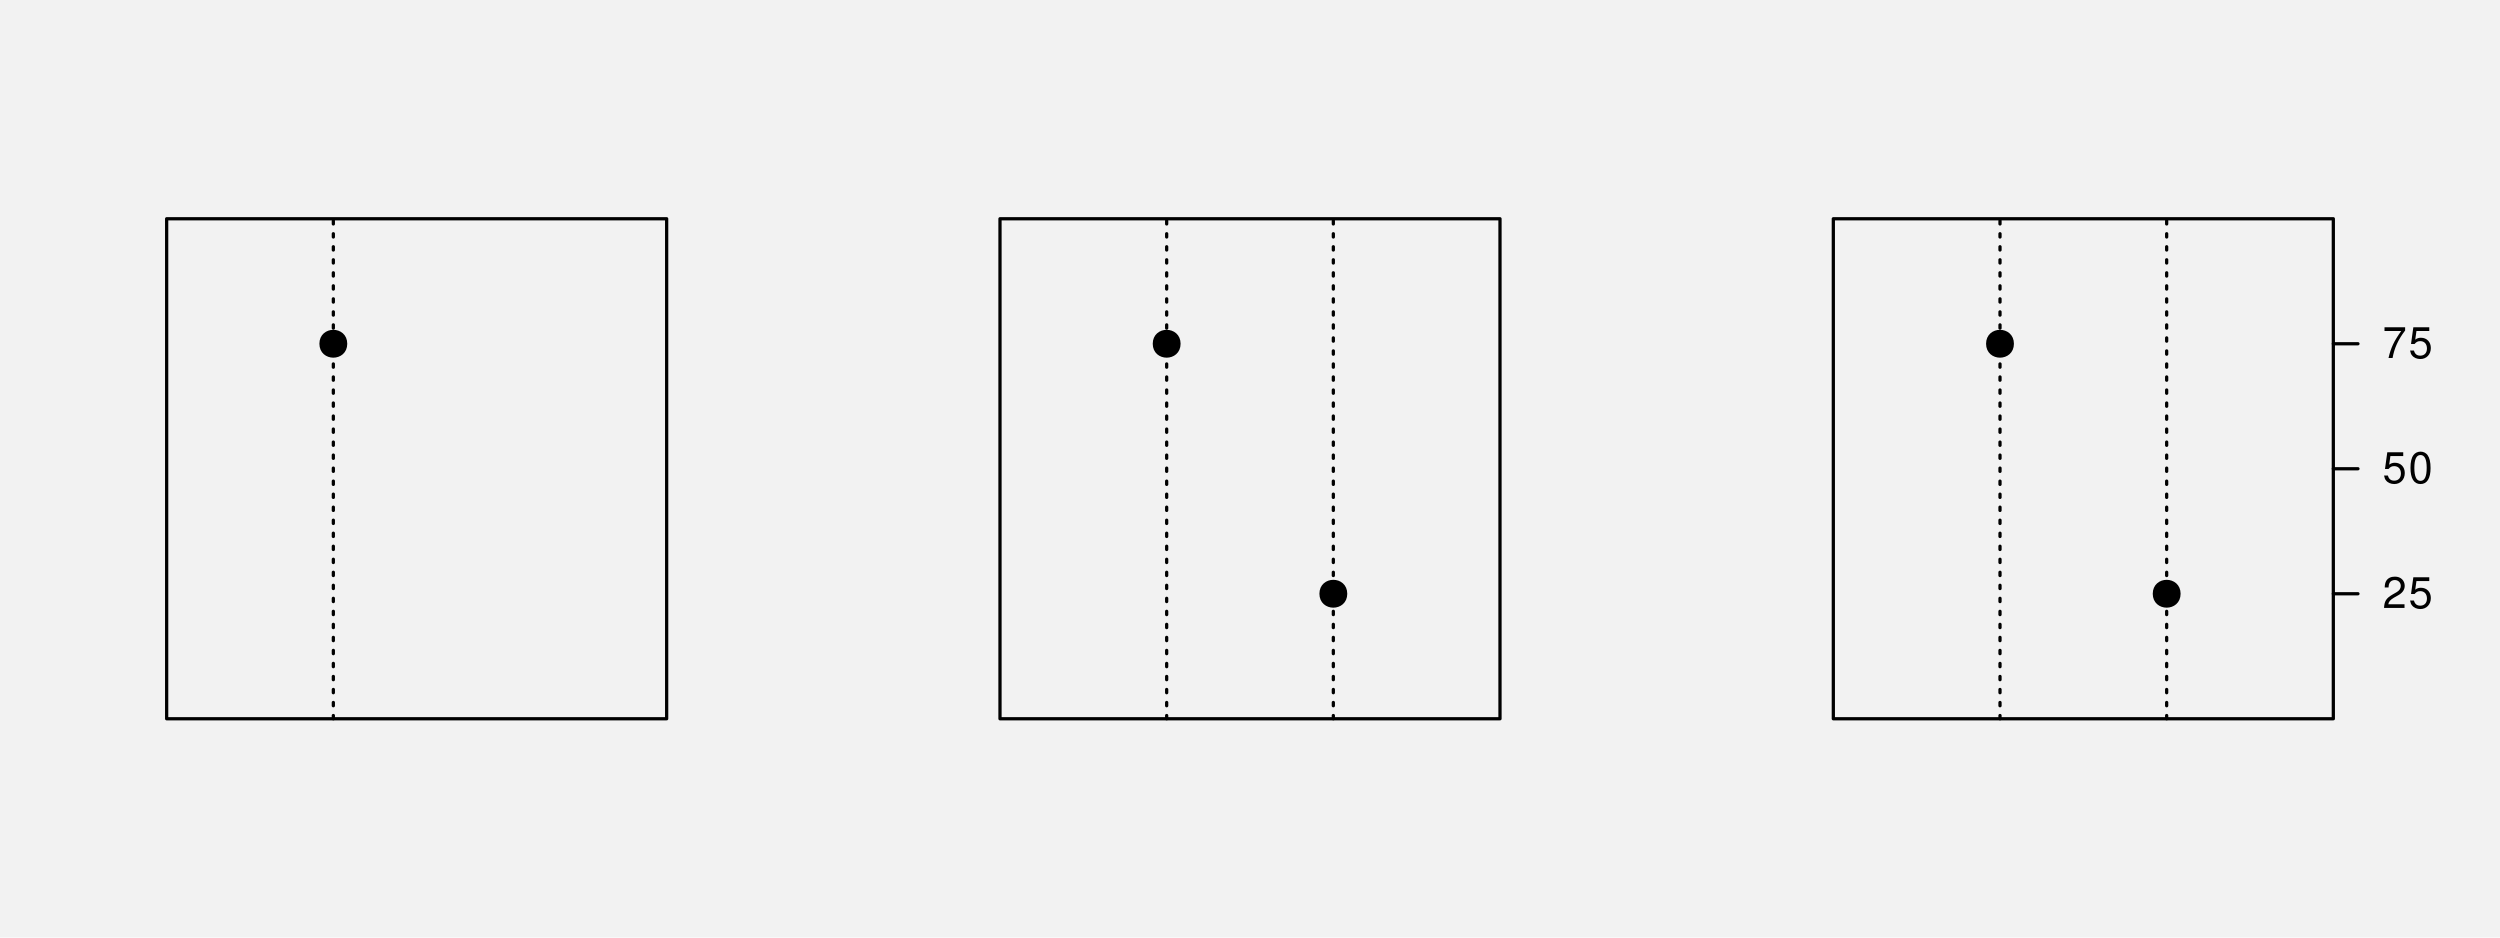
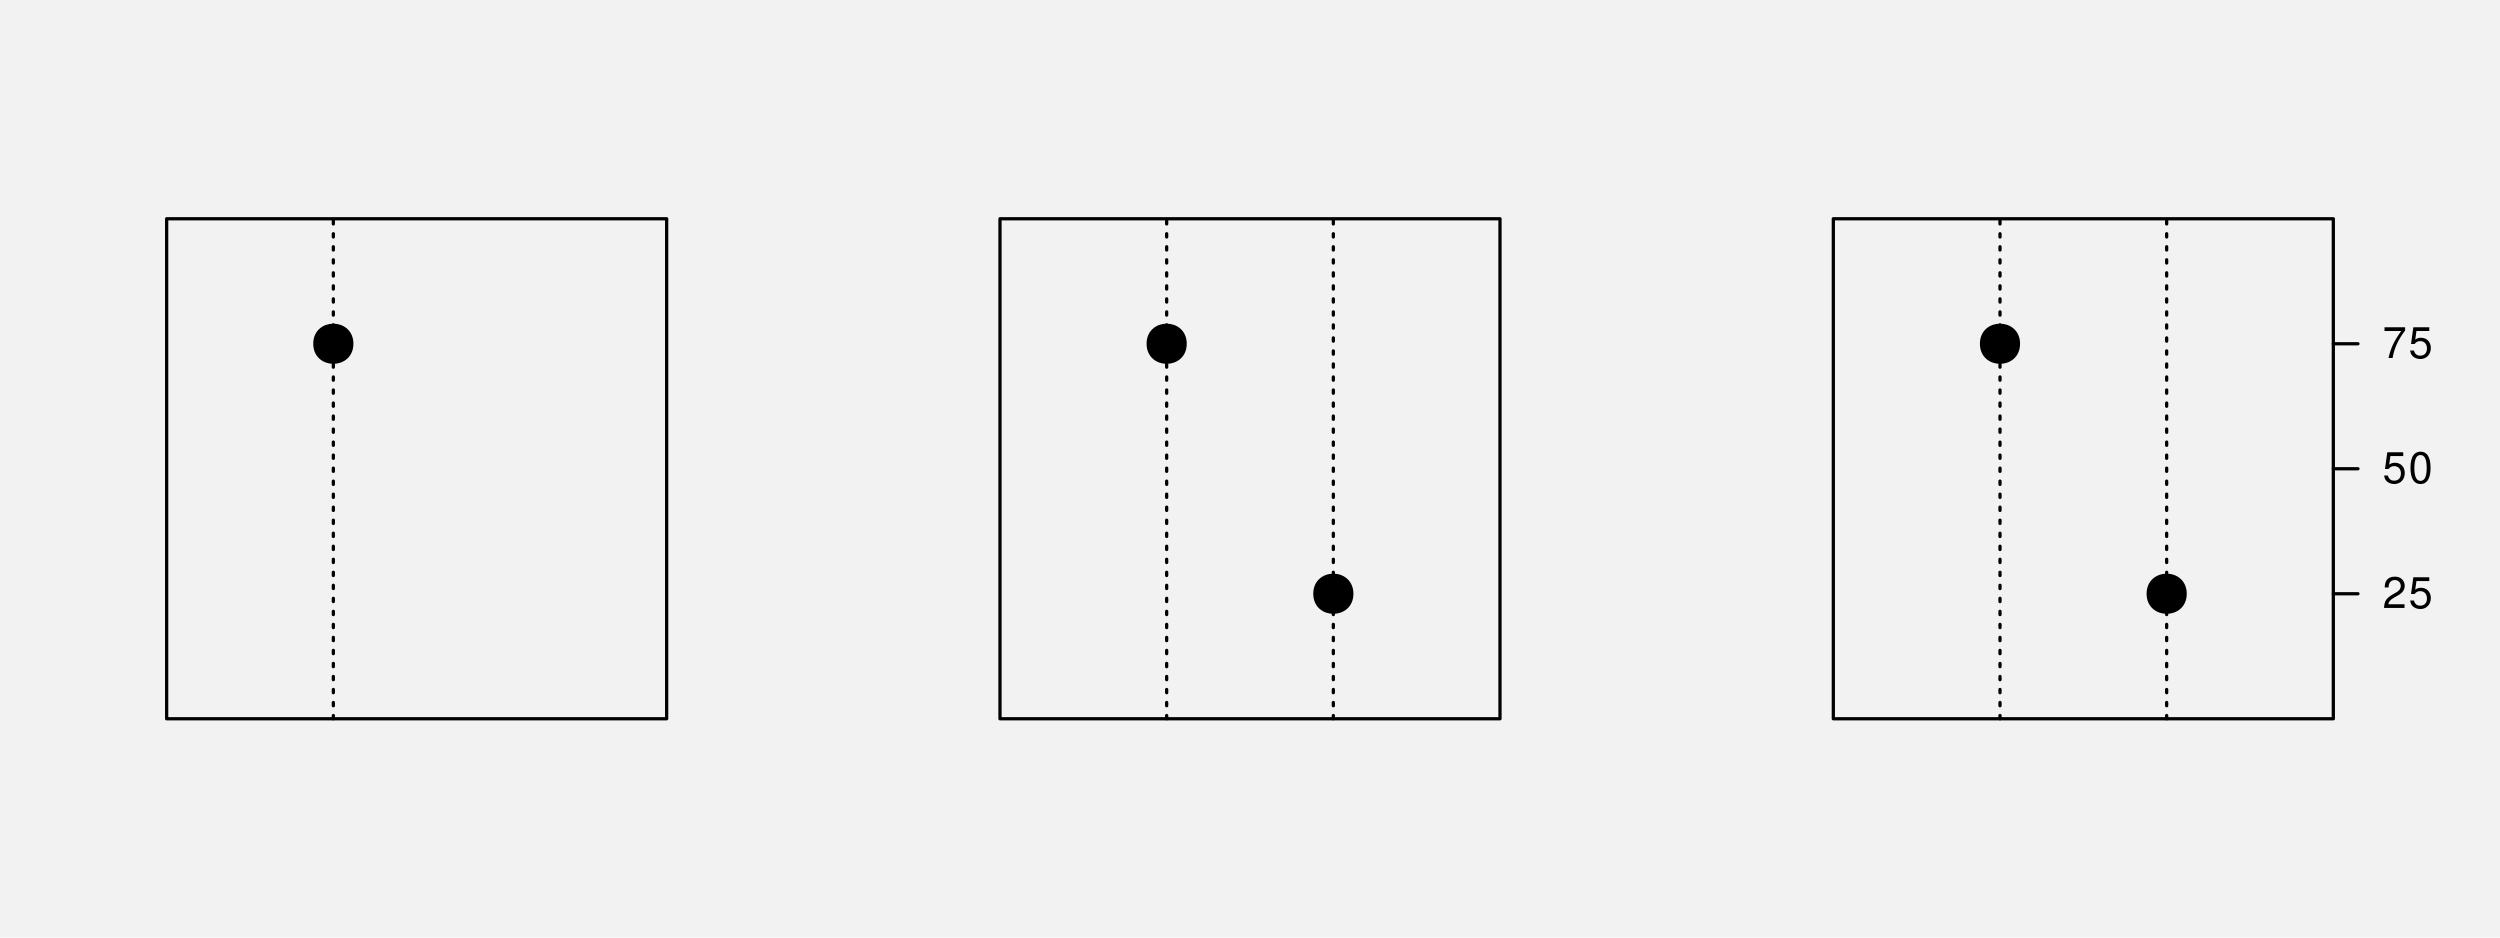
<svg xmlns="http://www.w3.org/2000/svg" xmlns:xlink="http://www.w3.org/1999/xlink" width="576pt" height="216pt" viewBox="0 0 576 216" version="1.1">
  <defs>
    <g>
      <symbol overflow="visible" id="glyph0-0">
        <path style="stroke:none;" d="" />
      </symbol>
      <symbol overflow="visible" id="glyph0-1">
        <path style="stroke:none;" d="M 5.062 -0.875 L 1.328 -0.875 C 1.422 -1.469 1.734 -1.844 2.609 -2.375 L 3.609 -2.938 C 4.594 -3.484 5.109 -4.234 5.109 -5.125 C 5.109 -5.719 4.875 -6.281 4.453 -6.672 C 4.031 -7.047 3.516 -7.234 2.844 -7.234 C 1.938 -7.234 1.266 -6.906 0.875 -6.297 C 0.625 -5.906 0.516 -5.453 0.5 -4.734 L 1.375 -4.734 C 1.406 -5.219 1.469 -5.516 1.594 -5.75 C 1.812 -6.188 2.281 -6.453 2.812 -6.453 C 3.609 -6.453 4.203 -5.875 4.203 -5.094 C 4.203 -4.516 3.875 -4.016 3.25 -3.656 L 2.328 -3.125 C 0.844 -2.266 0.422 -1.594 0.344 -0.016 L 5.062 -0.016 Z M 5.062 -0.875 " />
      </symbol>
      <symbol overflow="visible" id="glyph0-2">
        <path style="stroke:none;" d="M 4.766 -7.094 L 1.094 -7.094 L 0.562 -3.234 L 1.375 -3.234 C 1.797 -3.719 2.125 -3.891 2.688 -3.891 C 3.641 -3.891 4.234 -3.234 4.234 -2.188 C 4.234 -1.172 3.641 -0.547 2.688 -0.547 C 1.906 -0.547 1.438 -0.938 1.234 -1.734 L 0.344 -1.734 C 0.469 -1.156 0.562 -0.875 0.781 -0.625 C 1.188 -0.078 1.906 0.234 2.703 0.234 C 4.125 0.234 5.125 -0.812 5.125 -2.312 C 5.125 -3.703 4.203 -4.672 2.844 -4.672 C 2.344 -4.672 1.938 -4.547 1.531 -4.234 L 1.812 -6.219 L 4.766 -6.219 Z M 4.766 -7.094 " />
      </symbol>
      <symbol overflow="visible" id="glyph0-3">
        <path style="stroke:none;" d="M 2.75 -7.234 C 2.094 -7.234 1.484 -6.938 1.125 -6.438 C 0.656 -5.797 0.438 -4.844 0.438 -3.5 C 0.438 -1.062 1.234 0.234 2.75 0.234 C 4.25 0.234 5.062 -1.062 5.062 -3.438 C 5.062 -4.844 4.844 -5.781 4.375 -6.438 C 4.016 -6.938 3.422 -7.234 2.75 -7.234 Z M 2.75 -6.453 C 3.703 -6.453 4.172 -5.484 4.172 -3.516 C 4.172 -1.453 3.703 -0.5 2.734 -0.5 C 1.797 -0.5 1.328 -1.5 1.328 -3.484 C 1.328 -5.484 1.797 -6.453 2.75 -6.453 Z M 2.75 -6.453 " />
      </symbol>
      <symbol overflow="visible" id="glyph0-4">
        <path style="stroke:none;" d="M 5.203 -7.094 L 0.453 -7.094 L 0.453 -6.219 L 4.297 -6.219 C 2.594 -3.812 1.906 -2.328 1.375 0 L 2.312 0 C 2.703 -2.266 3.594 -4.219 5.203 -6.344 Z M 5.203 -7.094 " />
      </symbol>
    </g>
  </defs>
  <g id="surface15">
    <rect x="0" y="0" width="576" height="216" style="fill:rgb(94.902%,94.902%,94.902%);fill-opacity:1;stroke:none;" />
    <path style="fill-rule:nonzero;fill:rgb(94.902%,94.902%,94.902%);fill-opacity:1;stroke-width:0.75;stroke-linecap:round;stroke-linejoin:round;stroke:rgb(0%,0%,0%);stroke-opacity:1;stroke-miterlimit:10;" d="M 38.398 165.602 L 153.598 165.602 L 153.598 50.402 L 38.398 50.402 Z M 38.398 165.602 " />
    <path style="fill:none;stroke-width:0.75;stroke-linecap:round;stroke-linejoin:round;stroke:rgb(0%,0%,0%);stroke-opacity:1;stroke-dasharray:0.75,2.25;stroke-miterlimit:10;" d="M 76.801 165.602 L 76.801 50.398 " />
-     <path style="fill-rule:nonzero;fill:rgb(0%,0%,0%);fill-opacity:1;stroke-width:0.75;stroke-linecap:round;stroke-linejoin:round;stroke:rgb(0%,0%,0%);stroke-opacity:1;stroke-miterlimit:10;" d="M 79.633 79.199 C 79.633 82.98 73.965 82.98 73.965 79.199 C 73.965 75.422 79.633 75.422 79.633 79.199 " />
+     <path style="fill-rule:nonzero;fill:rgb(0%,0%,0%);fill-opacity:1;stroke-width:0.75;stroke-linecap:round;stroke-linejoin:round;stroke:rgb(0%,0%,0%);stroke-opacity:1;stroke-miterlimit:10;" d="M 81.051 79.199 C 81.051 84.871 72.547 84.871 72.547 79.199 C 72.547 73.531 81.051 73.531 81.051 79.199 " />
    <path style="fill-rule:nonzero;fill:rgb(94.902%,94.902%,94.902%);fill-opacity:1;stroke-width:0.75;stroke-linecap:round;stroke-linejoin:round;stroke:rgb(0%,0%,0%);stroke-opacity:1;stroke-miterlimit:10;" d="M 230.398 165.602 L 345.598 165.602 L 345.598 50.402 L 230.398 50.402 Z M 230.398 165.602 " />
    <path style="fill:none;stroke-width:0.75;stroke-linecap:round;stroke-linejoin:round;stroke:rgb(0%,0%,0%);stroke-opacity:1;stroke-dasharray:0.75,2.25;stroke-miterlimit:10;" d="M 268.801 165.602 L 268.801 50.398 " />
    <path style="fill:none;stroke-width:0.75;stroke-linecap:round;stroke-linejoin:round;stroke:rgb(0%,0%,0%);stroke-opacity:1;stroke-dasharray:0.75,2.25;stroke-miterlimit:10;" d="M 307.199 165.602 L 307.199 50.398 " />
-     <path style="fill-rule:nonzero;fill:rgb(0%,0%,0%);fill-opacity:1;stroke-width:0.75;stroke-linecap:round;stroke-linejoin:round;stroke:rgb(0%,0%,0%);stroke-opacity:1;stroke-miterlimit:10;" d="M 271.633 79.199 C 271.633 82.98 265.965 82.98 265.965 79.199 C 265.965 75.422 271.633 75.422 271.633 79.199 " />
-     <path style="fill-rule:nonzero;fill:rgb(0%,0%,0%);fill-opacity:1;stroke-width:0.75;stroke-linecap:round;stroke-linejoin:round;stroke:rgb(0%,0%,0%);stroke-opacity:1;stroke-miterlimit:10;" d="M 310.035 136.801 C 310.035 140.578 304.367 140.578 304.367 136.801 C 304.367 133.02 310.035 133.02 310.035 136.801 " />
+     <path style="fill-rule:nonzero;fill:rgb(0%,0%,0%);fill-opacity:1;stroke-width:0.75;stroke-linecap:round;stroke-linejoin:round;stroke:rgb(0%,0%,0%);stroke-opacity:1;stroke-miterlimit:10;" d="M 273.051 79.199 C 273.051 84.871 264.547 84.871 264.547 79.199 C 264.547 73.531 273.051 73.531 273.051 79.199 " />
+     <path style="fill-rule:nonzero;fill:rgb(0%,0%,0%);fill-opacity:1;stroke-width:0.75;stroke-linecap:round;stroke-linejoin:round;stroke:rgb(0%,0%,0%);stroke-opacity:1;stroke-miterlimit:10;" d="M 311.453 136.801 C 311.453 142.469 302.949 142.469 302.949 136.801 C 302.949 131.129 311.453 131.129 311.453 136.801 " />
    <path style="fill-rule:nonzero;fill:rgb(94.902%,94.902%,94.902%);fill-opacity:1;stroke-width:0.75;stroke-linecap:round;stroke-linejoin:round;stroke:rgb(0%,0%,0%);stroke-opacity:1;stroke-miterlimit:10;" d="M 422.398 165.602 L 537.598 165.602 L 537.598 50.402 L 422.398 50.402 Z M 422.398 165.602 " />
    <path style="fill:none;stroke-width:0.75;stroke-linecap:round;stroke-linejoin:round;stroke:rgb(0%,0%,0%);stroke-opacity:1;stroke-dasharray:0.75,2.25;stroke-miterlimit:10;" d="M 460.801 165.602 L 460.801 50.398 " />
    <path style="fill:none;stroke-width:0.75;stroke-linecap:round;stroke-linejoin:round;stroke:rgb(0%,0%,0%);stroke-opacity:1;stroke-dasharray:0.75,2.25;stroke-miterlimit:10;" d="M 499.199 165.602 L 499.199 50.398 " />
-     <path style="fill-rule:nonzero;fill:rgb(0%,0%,0%);fill-opacity:1;stroke-width:0.75;stroke-linecap:round;stroke-linejoin:round;stroke:rgb(0%,0%,0%);stroke-opacity:1;stroke-miterlimit:10;" d="M 463.633 79.199 C 463.633 82.98 457.965 82.98 457.965 79.199 C 457.965 75.422 463.633 75.422 463.633 79.199 " />
-     <path style="fill-rule:nonzero;fill:rgb(0%,0%,0%);fill-opacity:1;stroke-width:0.75;stroke-linecap:round;stroke-linejoin:round;stroke:rgb(0%,0%,0%);stroke-opacity:1;stroke-miterlimit:10;" d="M 502.035 136.801 C 502.035 140.578 496.367 140.578 496.367 136.801 C 496.367 133.02 502.035 133.02 502.035 136.801 " />
+     <path style="fill-rule:nonzero;fill:rgb(0%,0%,0%);fill-opacity:1;stroke-width:0.75;stroke-linecap:round;stroke-linejoin:round;stroke:rgb(0%,0%,0%);stroke-opacity:1;stroke-miterlimit:10;" d="M 465.051 79.199 C 465.051 84.871 456.547 84.871 456.547 79.199 C 456.547 73.531 465.051 73.531 465.051 79.199 " />
+     <path style="fill-rule:nonzero;fill:rgb(0%,0%,0%);fill-opacity:1;stroke-width:0.75;stroke-linecap:round;stroke-linejoin:round;stroke:rgb(0%,0%,0%);stroke-opacity:1;stroke-miterlimit:10;" d="M 503.453 136.801 C 503.453 142.469 494.949 142.469 494.949 136.801 C 494.949 131.129 503.453 131.129 503.453 136.801 " />
    <path style="fill:none;stroke-width:0.75;stroke-linecap:round;stroke-linejoin:round;stroke:rgb(0%,0%,0%);stroke-opacity:1;stroke-miterlimit:10;" d="M 537.602 136.801 L 543.27 136.801 " />
    <path style="fill:none;stroke-width:0.75;stroke-linecap:round;stroke-linejoin:round;stroke:rgb(0%,0%,0%);stroke-opacity:1;stroke-miterlimit:10;" d="M 537.602 108 L 543.27 108 " />
    <path style="fill:none;stroke-width:0.75;stroke-linecap:round;stroke-linejoin:round;stroke:rgb(0%,0%,0%);stroke-opacity:1;stroke-miterlimit:10;" d="M 537.602 79.199 L 543.27 79.199 " />
    <g style="fill:rgb(0%,0%,0%);fill-opacity:1;">
      <use xlink:href="#glyph0-1" x="548.938" y="140.091" />
      <use xlink:href="#glyph0-2" x="554.938" y="140.091" />
    </g>
    <g style="fill:rgb(0%,0%,0%);fill-opacity:1;">
      <use xlink:href="#glyph0-2" x="548.938" y="111.29" />
      <use xlink:href="#glyph0-3" x="554.938" y="111.29" />
    </g>
    <g style="fill:rgb(0%,0%,0%);fill-opacity:1;">
      <use xlink:href="#glyph0-4" x="548.938" y="82.489" />
      <use xlink:href="#glyph0-2" x="554.938" y="82.489" />
    </g>
  </g>
</svg>
